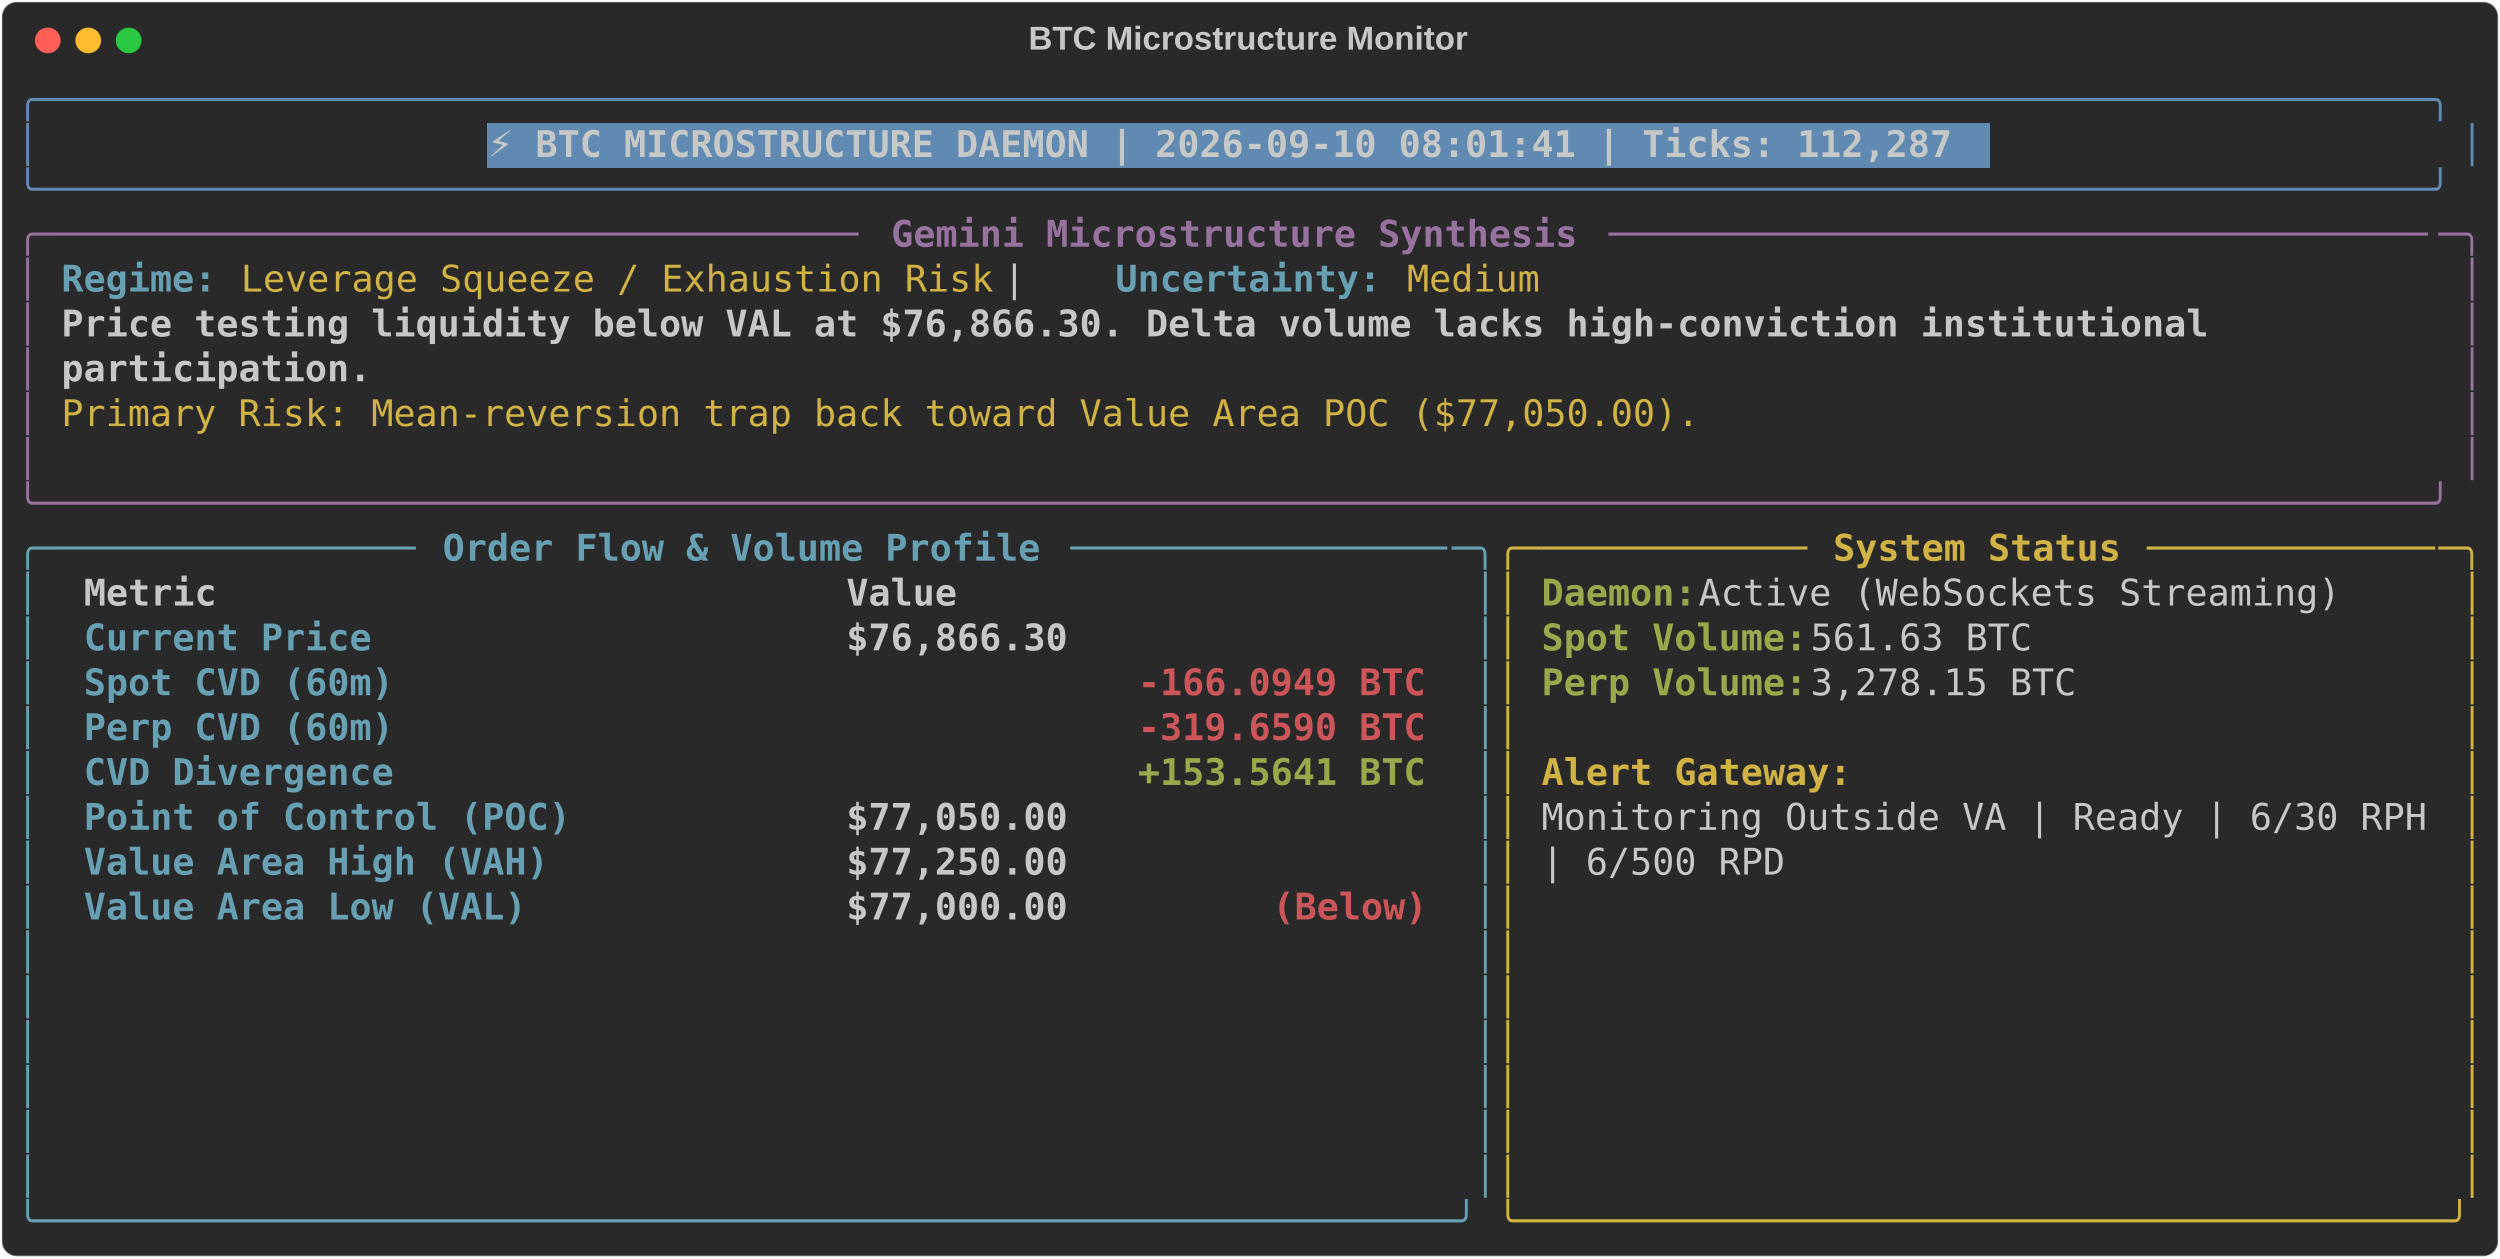
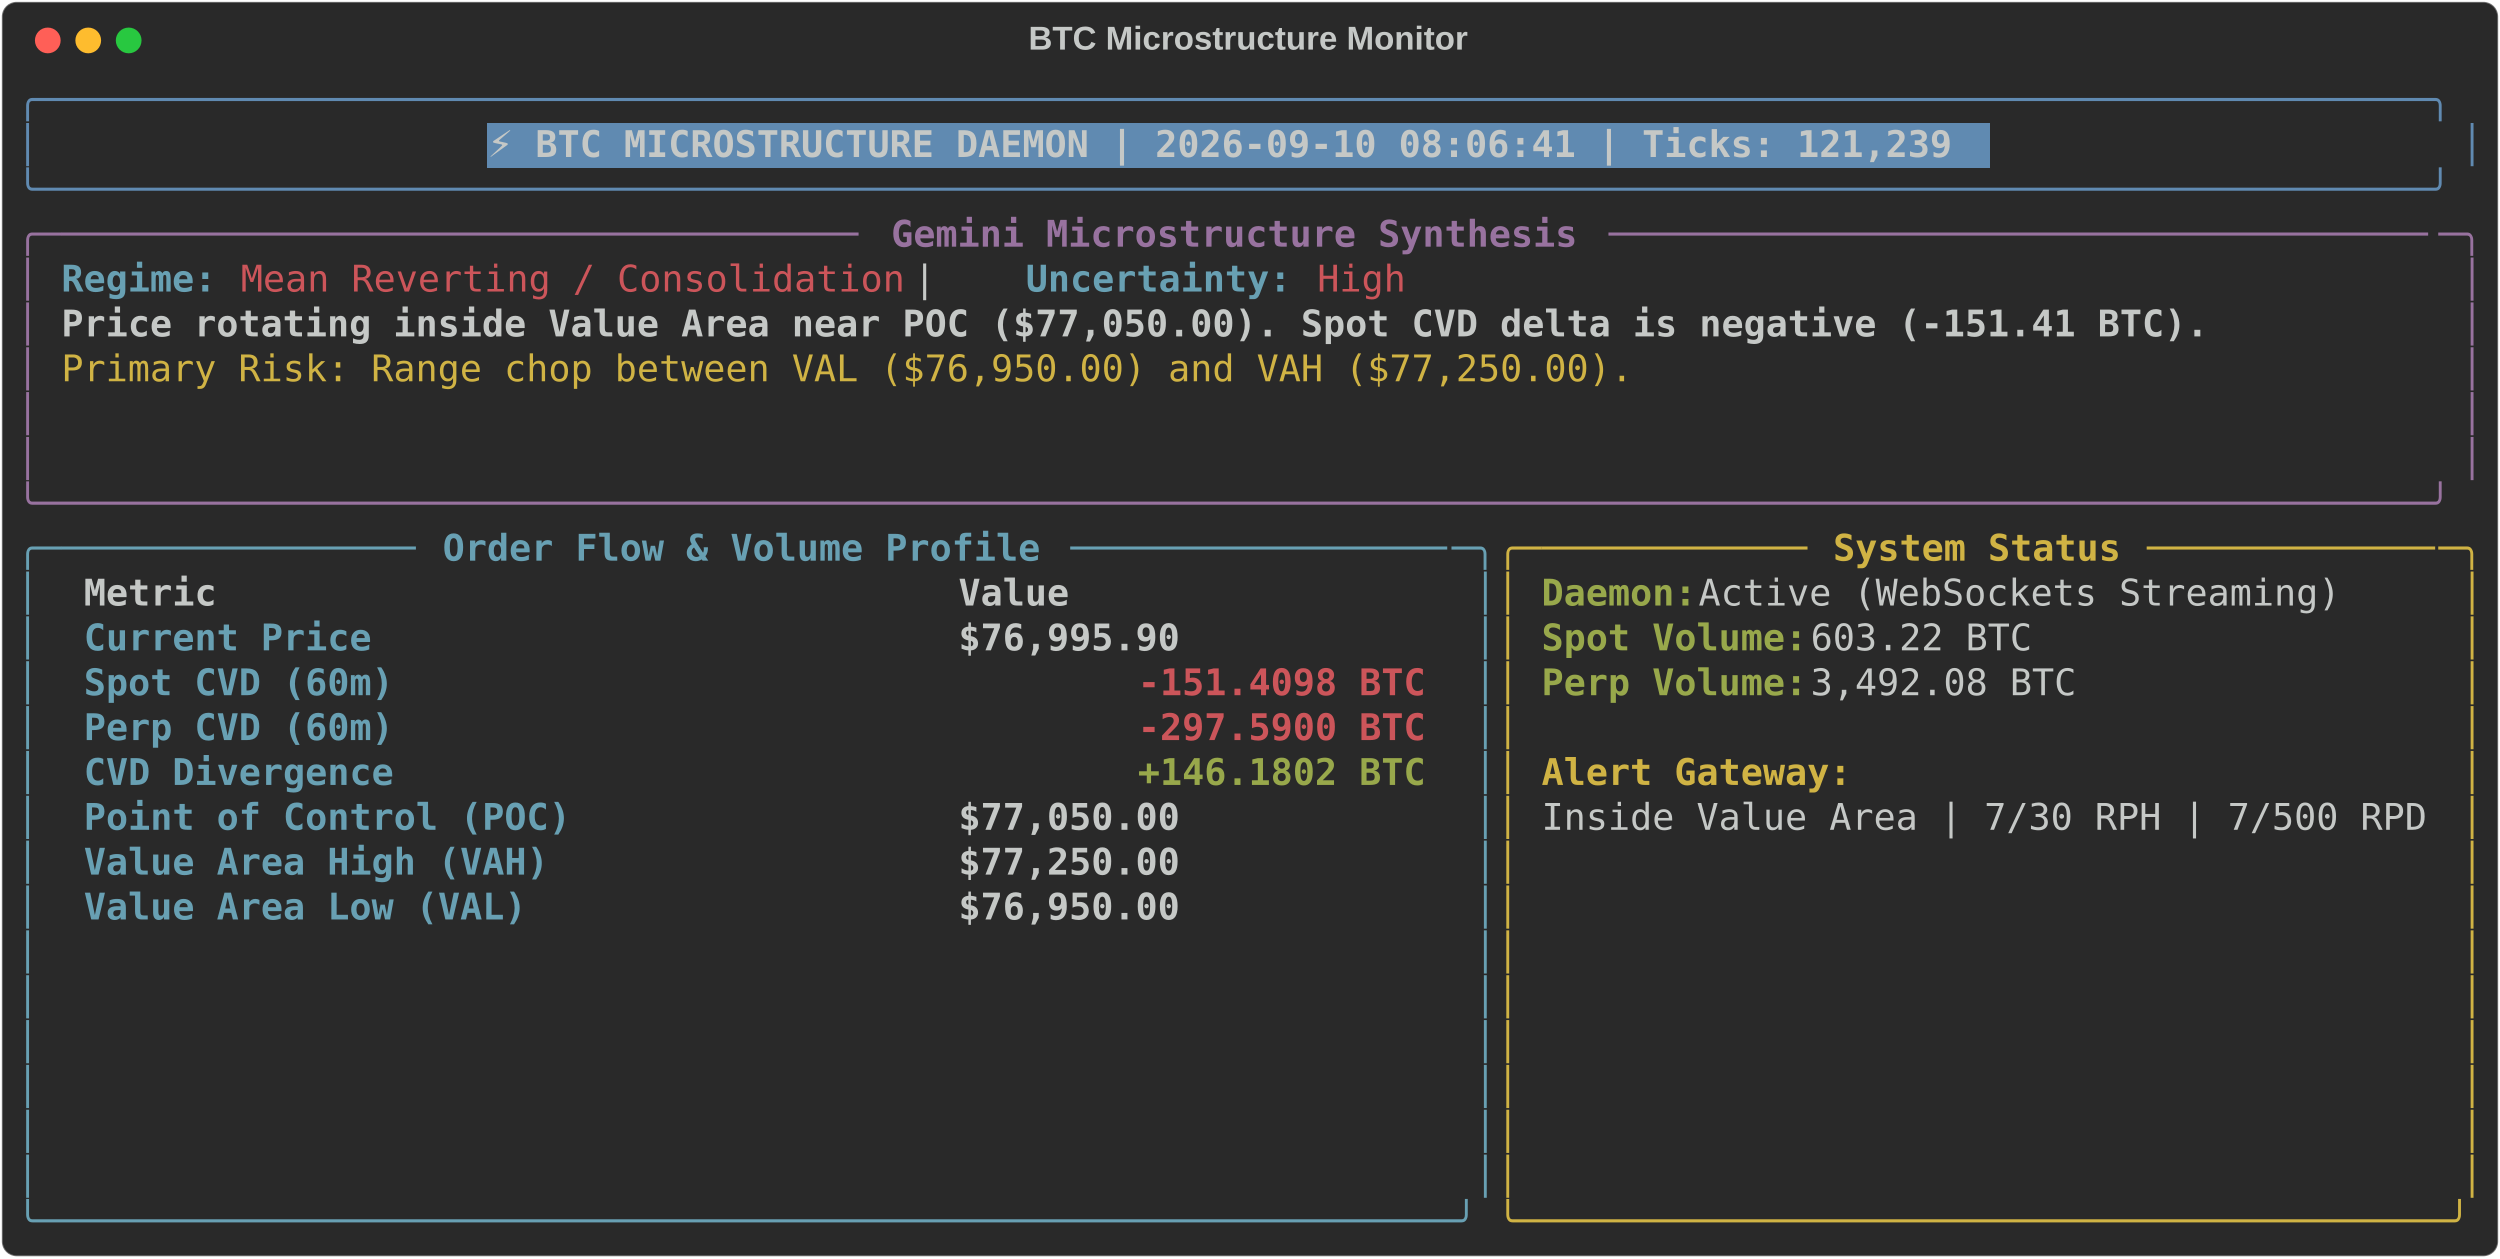
<svg xmlns="http://www.w3.org/2000/svg" class="rich-terminal" viewBox="0 0 1360 684.4">
  <style>

    @font-face {
        font-family: "Fira Code";
        src: local("FiraCode-Regular"),
                url("https://cdnjs.cloudflare.com/ajax/libs/firacode/6.2.0/woff2/FiraCode-Regular.woff2") format("woff2"),
                url("https://cdnjs.cloudflare.com/ajax/libs/firacode/6.2.0/woff/FiraCode-Regular.woff") format("woff");
        font-style: normal;
        font-weight: 400;
    }
    @font-face {
        font-family: "Fira Code";
        src: local("FiraCode-Bold"),
                url("https://cdnjs.cloudflare.com/ajax/libs/firacode/6.2.0/woff2/FiraCode-Bold.woff2") format("woff2"),
                url("https://cdnjs.cloudflare.com/ajax/libs/firacode/6.2.0/woff/FiraCode-Bold.woff") format("woff");
        font-style: bold;
        font-weight: 700;
    }

-     .terminal-271161045-matrix {
+     .terminal-1283868426-matrix {
        font-family: Fira Code, monospace;
        font-size: 20px;
        line-height: 24.4px;
        font-variant-east-asian: full-width;
    }

-     .terminal-271161045-title {
+     .terminal-1283868426-title {
        font-size: 18px;
        font-weight: bold;
        font-family: arial;
    }

-     .terminal-271161045-r1 { fill: #608ab1 }
- .terminal-271161045-r2 { fill: #c5c8c6 }
- .terminal-271161045-r3 { fill: #c5c8c6;font-weight: bold }
- .terminal-271161045-r4 { fill: #98729f }
- .terminal-271161045-r5 { fill: #98729f;font-weight: bold }
- .terminal-271161045-r6 { fill: #68a0b3;font-weight: bold }
- .terminal-271161045-r7 { fill: #d0b344 }
- .terminal-271161045-r8 { fill: #68a0b3 }
- .terminal-271161045-r9 { fill: #d0b344;font-weight: bold }
- .terminal-271161045-r10 { fill: #98a84b;font-weight: bold }
- .terminal-271161045-r11 { fill: #cc555a;font-weight: bold }
+     .terminal-1283868426-r1 { fill: #608ab1 }
+ .terminal-1283868426-r2 { fill: #c5c8c6 }
+ .terminal-1283868426-r3 { fill: #c5c8c6;font-weight: bold }
+ .terminal-1283868426-r4 { fill: #98729f }
+ .terminal-1283868426-r5 { fill: #98729f;font-weight: bold }
+ .terminal-1283868426-r6 { fill: #68a0b3;font-weight: bold }
+ .terminal-1283868426-r7 { fill: #cc555a }
+ .terminal-1283868426-r8 { fill: #d0b344 }
+ .terminal-1283868426-r9 { fill: #68a0b3 }
+ .terminal-1283868426-r10 { fill: #d0b344;font-weight: bold }
+ .terminal-1283868426-r11 { fill: #98a84b;font-weight: bold }
+ .terminal-1283868426-r12 { fill: #cc555a;font-weight: bold }
    </style>
  <defs>
-     <clipPath id="terminal-271161045-clip-terminal">
+     <clipPath id="terminal-1283868426-clip-terminal">
      <rect x="0" y="0" width="1341.0" height="633.4" />
    </clipPath>
-     <clipPath id="terminal-271161045-line-0">
+     <clipPath id="terminal-1283868426-line-0">
      <rect x="0" y="1.5" width="1342" height="24.65" />
    </clipPath>
-     <clipPath id="terminal-271161045-line-1">
+     <clipPath id="terminal-1283868426-line-1">
      <rect x="0" y="25.9" width="1342" height="24.65" />
    </clipPath>
-     <clipPath id="terminal-271161045-line-2">
+     <clipPath id="terminal-1283868426-line-2">
      <rect x="0" y="50.3" width="1342" height="24.65" />
    </clipPath>
-     <clipPath id="terminal-271161045-line-3">
+     <clipPath id="terminal-1283868426-line-3">
      <rect x="0" y="74.7" width="1342" height="24.65" />
    </clipPath>
-     <clipPath id="terminal-271161045-line-4">
+     <clipPath id="terminal-1283868426-line-4">
      <rect x="0" y="99.1" width="1342" height="24.65" />
    </clipPath>
-     <clipPath id="terminal-271161045-line-5">
+     <clipPath id="terminal-1283868426-line-5">
      <rect x="0" y="123.5" width="1342" height="24.65" />
    </clipPath>
-     <clipPath id="terminal-271161045-line-6">
+     <clipPath id="terminal-1283868426-line-6">
      <rect x="0" y="147.9" width="1342" height="24.65" />
    </clipPath>
-     <clipPath id="terminal-271161045-line-7">
+     <clipPath id="terminal-1283868426-line-7">
      <rect x="0" y="172.3" width="1342" height="24.65" />
    </clipPath>
-     <clipPath id="terminal-271161045-line-8">
+     <clipPath id="terminal-1283868426-line-8">
      <rect x="0" y="196.7" width="1342" height="24.65" />
    </clipPath>
-     <clipPath id="terminal-271161045-line-9">
+     <clipPath id="terminal-1283868426-line-9">
      <rect x="0" y="221.1" width="1342" height="24.65" />
    </clipPath>
-     <clipPath id="terminal-271161045-line-10">
+     <clipPath id="terminal-1283868426-line-10">
      <rect x="0" y="245.5" width="1342" height="24.65" />
    </clipPath>
-     <clipPath id="terminal-271161045-line-11">
+     <clipPath id="terminal-1283868426-line-11">
      <rect x="0" y="269.9" width="1342" height="24.65" />
    </clipPath>
-     <clipPath id="terminal-271161045-line-12">
+     <clipPath id="terminal-1283868426-line-12">
      <rect x="0" y="294.3" width="1342" height="24.65" />
    </clipPath>
-     <clipPath id="terminal-271161045-line-13">
+     <clipPath id="terminal-1283868426-line-13">
      <rect x="0" y="318.7" width="1342" height="24.65" />
    </clipPath>
-     <clipPath id="terminal-271161045-line-14">
+     <clipPath id="terminal-1283868426-line-14">
      <rect x="0" y="343.1" width="1342" height="24.65" />
    </clipPath>
-     <clipPath id="terminal-271161045-line-15">
+     <clipPath id="terminal-1283868426-line-15">
      <rect x="0" y="367.5" width="1342" height="24.65" />
    </clipPath>
-     <clipPath id="terminal-271161045-line-16">
+     <clipPath id="terminal-1283868426-line-16">
      <rect x="0" y="391.9" width="1342" height="24.65" />
    </clipPath>
-     <clipPath id="terminal-271161045-line-17">
+     <clipPath id="terminal-1283868426-line-17">
      <rect x="0" y="416.3" width="1342" height="24.65" />
    </clipPath>
-     <clipPath id="terminal-271161045-line-18">
+     <clipPath id="terminal-1283868426-line-18">
      <rect x="0" y="440.7" width="1342" height="24.65" />
    </clipPath>
-     <clipPath id="terminal-271161045-line-19">
+     <clipPath id="terminal-1283868426-line-19">
      <rect x="0" y="465.1" width="1342" height="24.65" />
    </clipPath>
-     <clipPath id="terminal-271161045-line-20">
+     <clipPath id="terminal-1283868426-line-20">
      <rect x="0" y="489.5" width="1342" height="24.65" />
    </clipPath>
-     <clipPath id="terminal-271161045-line-21">
+     <clipPath id="terminal-1283868426-line-21">
      <rect x="0" y="513.9" width="1342" height="24.65" />
    </clipPath>
-     <clipPath id="terminal-271161045-line-22">
+     <clipPath id="terminal-1283868426-line-22">
      <rect x="0" y="538.3" width="1342" height="24.65" />
    </clipPath>
-     <clipPath id="terminal-271161045-line-23">
+     <clipPath id="terminal-1283868426-line-23">
      <rect x="0" y="562.7" width="1342" height="24.65" />
    </clipPath>
-     <clipPath id="terminal-271161045-line-24">
+     <clipPath id="terminal-1283868426-line-24">
      <rect x="0" y="587.1" width="1342" height="24.65" />
    </clipPath>
  </defs>
  <rect fill="#292929" stroke="rgba(255,255,255,0.35)" stroke-width="1" x="1" y="1" width="1358" height="682.4" rx="8" />
-   <text class="terminal-271161045-title" fill="#c5c8c6" text-anchor="middle" x="679" y="27">BTC Microstructure Monitor</text>
+   <text class="terminal-1283868426-title" fill="#c5c8c6" text-anchor="middle" x="679" y="27">BTC Microstructure Monitor</text>
  <g transform="translate(26,22)">
    <circle cx="0" cy="0" r="7" fill="#ff5f57" />
    <circle cx="22" cy="0" r="7" fill="#febc2e" />
    <circle cx="44" cy="0" r="7" fill="#28c840" />
  </g>
-   <g transform="translate(9, 41)" clip-path="url(#terminal-271161045-clip-terminal)">
+   <g transform="translate(9, 41)" clip-path="url(#terminal-1283868426-clip-terminal)">
    <rect fill="#608ab1" x="256.2" y="25.9" width="817.4" height="24.65" shape-rendering="crispEdges" />
-     <g class="terminal-271161045-matrix">
-       <text class="terminal-271161045-r1" x="0" y="20" textLength="1342" clip-path="url(#terminal-271161045-line-0)">╭────────────────────────────────────────────────────────────────────────────────────────────────────────────╮</text>
-       <text class="terminal-271161045-r2" x="1342" y="20" textLength="12.2" clip-path="url(#terminal-271161045-line-0)">
- </text>
-       <text class="terminal-271161045-r1" x="0" y="44.4" textLength="12.2" clip-path="url(#terminal-271161045-line-1)">│</text>
-       <text class="terminal-271161045-r3" x="256.2" y="44.4" textLength="805.2" clip-path="url(#terminal-271161045-line-1)">⚡ BTC MICROSTRUCTURE DAEMON | 2026-09-10 08:01:41 | Ticks: 112,287</text>
-       <text class="terminal-271161045-r1" x="1329.8" y="44.4" textLength="12.2" clip-path="url(#terminal-271161045-line-1)">│</text>
-       <text class="terminal-271161045-r2" x="1342" y="44.4" textLength="12.2" clip-path="url(#terminal-271161045-line-1)">
- </text>
-       <text class="terminal-271161045-r1" x="0" y="68.8" textLength="1342" clip-path="url(#terminal-271161045-line-2)">╰────────────────────────────────────────────────────────────────────────────────────────────────────────────╯</text>
-       <text class="terminal-271161045-r2" x="1342" y="68.8" textLength="12.2" clip-path="url(#terminal-271161045-line-2)">
- </text>
-       <text class="terminal-271161045-r4" x="0" y="93.2" textLength="24.4" clip-path="url(#terminal-271161045-line-3)">╭─</text>
-       <text class="terminal-271161045-r4" x="24.4" y="93.2" textLength="439.2" clip-path="url(#terminal-271161045-line-3)">────────────────────────────────────</text>
-       <text class="terminal-271161045-r5" x="475.8" y="93.2" textLength="378.2" clip-path="url(#terminal-271161045-line-3)">Gemini Microstructure Synthesis</text>
-       <text class="terminal-271161045-r4" x="866.2" y="93.2" textLength="451.4" clip-path="url(#terminal-271161045-line-3)">─────────────────────────────────────</text>
-       <text class="terminal-271161045-r4" x="1317.6" y="93.2" textLength="24.4" clip-path="url(#terminal-271161045-line-3)">─╮</text>
-       <text class="terminal-271161045-r2" x="1342" y="93.2" textLength="12.2" clip-path="url(#terminal-271161045-line-3)">
- </text>
-       <text class="terminal-271161045-r4" x="0" y="117.6" textLength="12.2" clip-path="url(#terminal-271161045-line-4)">│</text>
-       <text class="terminal-271161045-r6" x="24.4" y="117.6" textLength="85.4" clip-path="url(#terminal-271161045-line-4)">Regime:</text>
-       <text class="terminal-271161045-r7" x="122" y="117.6" textLength="414.8" clip-path="url(#terminal-271161045-line-4)">Leverage Squeeze / Exhaustion Risk</text>
-       <text class="terminal-271161045-r2" x="536.8" y="117.6" textLength="61" clip-path="url(#terminal-271161045-line-4)">  |  </text>
-       <text class="terminal-271161045-r6" x="597.8" y="117.6" textLength="146.4" clip-path="url(#terminal-271161045-line-4)">Uncertainty:</text>
-       <text class="terminal-271161045-r7" x="756.4" y="117.6" textLength="73.2" clip-path="url(#terminal-271161045-line-4)">Medium</text>
-       <text class="terminal-271161045-r4" x="1329.8" y="117.6" textLength="12.2" clip-path="url(#terminal-271161045-line-4)">│</text>
-       <text class="terminal-271161045-r2" x="1342" y="117.6" textLength="12.2" clip-path="url(#terminal-271161045-line-4)">
- </text>
-       <text class="terminal-271161045-r4" x="0" y="142" textLength="12.2" clip-path="url(#terminal-271161045-line-5)">│</text>
-       <text class="terminal-271161045-r3" x="24.4" y="142" textLength="1195.6" clip-path="url(#terminal-271161045-line-5)">Price testing liquidity below VAL at $76,866.30. Delta volume lacks high-conviction institutional </text>
-       <text class="terminal-271161045-r4" x="1329.8" y="142" textLength="12.2" clip-path="url(#terminal-271161045-line-5)">│</text>
-       <text class="terminal-271161045-r2" x="1342" y="142" textLength="12.2" clip-path="url(#terminal-271161045-line-5)">
- </text>
-       <text class="terminal-271161045-r4" x="0" y="166.4" textLength="12.2" clip-path="url(#terminal-271161045-line-6)">│</text>
-       <text class="terminal-271161045-r3" x="24.4" y="166.4" textLength="170.8" clip-path="url(#terminal-271161045-line-6)">participation.</text>
-       <text class="terminal-271161045-r4" x="1329.8" y="166.4" textLength="12.2" clip-path="url(#terminal-271161045-line-6)">│</text>
-       <text class="terminal-271161045-r2" x="1342" y="166.4" textLength="12.2" clip-path="url(#terminal-271161045-line-6)">
- </text>
-       <text class="terminal-271161045-r4" x="0" y="190.8" textLength="12.2" clip-path="url(#terminal-271161045-line-7)">│</text>
-       <text class="terminal-271161045-r7" x="24.4" y="190.8" textLength="902.8" clip-path="url(#terminal-271161045-line-7)">Primary Risk: Mean-reversion trap back toward Value Area POC ($77,050.00).</text>
-       <text class="terminal-271161045-r4" x="1329.8" y="190.8" textLength="12.2" clip-path="url(#terminal-271161045-line-7)">│</text>
-       <text class="terminal-271161045-r2" x="1342" y="190.8" textLength="12.2" clip-path="url(#terminal-271161045-line-7)">
- </text>
-       <text class="terminal-271161045-r4" x="0" y="215.2" textLength="12.2" clip-path="url(#terminal-271161045-line-8)">│</text>
-       <text class="terminal-271161045-r4" x="1329.8" y="215.2" textLength="12.2" clip-path="url(#terminal-271161045-line-8)">│</text>
-       <text class="terminal-271161045-r2" x="1342" y="215.2" textLength="12.2" clip-path="url(#terminal-271161045-line-8)">
- </text>
-       <text class="terminal-271161045-r4" x="0" y="239.6" textLength="1342" clip-path="url(#terminal-271161045-line-9)">╰────────────────────────────────────────────────────────────────────────────────────────────────────────────╯</text>
-       <text class="terminal-271161045-r2" x="1342" y="239.6" textLength="12.2" clip-path="url(#terminal-271161045-line-9)">
- </text>
-       <text class="terminal-271161045-r8" x="0" y="264" textLength="24.4" clip-path="url(#terminal-271161045-line-10)">╭─</text>
-       <text class="terminal-271161045-r8" x="24.4" y="264" textLength="195.2" clip-path="url(#terminal-271161045-line-10)">────────────────</text>
-       <text class="terminal-271161045-r6" x="231.8" y="264" textLength="329.4" clip-path="url(#terminal-271161045-line-10)">Order Flow &amp; Volume Profile</text>
-       <text class="terminal-271161045-r8" x="573.4" y="264" textLength="207.4" clip-path="url(#terminal-271161045-line-10)">─────────────────</text>
-       <text class="terminal-271161045-r8" x="780.8" y="264" textLength="24.4" clip-path="url(#terminal-271161045-line-10)">─╮</text>
-       <text class="terminal-271161045-r7" x="805.2" y="264" textLength="24.4" clip-path="url(#terminal-271161045-line-10)">╭─</text>
-       <text class="terminal-271161045-r7" x="829.6" y="264" textLength="146.4" clip-path="url(#terminal-271161045-line-10)">────────────</text>
-       <text class="terminal-271161045-r9" x="988.2" y="264" textLength="158.6" clip-path="url(#terminal-271161045-line-10)">System Status</text>
-       <text class="terminal-271161045-r7" x="1159" y="264" textLength="158.6" clip-path="url(#terminal-271161045-line-10)">─────────────</text>
-       <text class="terminal-271161045-r7" x="1317.6" y="264" textLength="24.4" clip-path="url(#terminal-271161045-line-10)">─╮</text>
-       <text class="terminal-271161045-r2" x="1342" y="264" textLength="12.2" clip-path="url(#terminal-271161045-line-10)">
- </text>
-       <text class="terminal-271161045-r8" x="0" y="288.4" textLength="12.2" clip-path="url(#terminal-271161045-line-11)">│</text>
-       <text class="terminal-271161045-r3" x="36.6" y="288.4" textLength="390.4" clip-path="url(#terminal-271161045-line-11)">Metric                          </text>
-       <text class="terminal-271161045-r3" x="451.4" y="288.4" textLength="317.2" clip-path="url(#terminal-271161045-line-11)">                     Value</text>
-       <text class="terminal-271161045-r8" x="793" y="288.4" textLength="12.2" clip-path="url(#terminal-271161045-line-11)">│</text>
-       <text class="terminal-271161045-r7" x="805.2" y="288.4" textLength="12.2" clip-path="url(#terminal-271161045-line-11)">│</text>
-       <text class="terminal-271161045-r10" x="829.6" y="288.4" textLength="85.4" clip-path="url(#terminal-271161045-line-11)">Daemon:</text>
-       <text class="terminal-271161045-r2" x="915" y="288.4" textLength="366" clip-path="url(#terminal-271161045-line-11)"> Active (WebSockets Streaming)</text>
-       <text class="terminal-271161045-r7" x="1329.8" y="288.4" textLength="12.2" clip-path="url(#terminal-271161045-line-11)">│</text>
-       <text class="terminal-271161045-r2" x="1342" y="288.4" textLength="12.2" clip-path="url(#terminal-271161045-line-11)">
- </text>
-       <text class="terminal-271161045-r8" x="0" y="312.8" textLength="12.2" clip-path="url(#terminal-271161045-line-12)">│</text>
-       <text class="terminal-271161045-r6" x="36.6" y="312.8" textLength="390.4" clip-path="url(#terminal-271161045-line-12)">Current Price                   </text>
-       <text class="terminal-271161045-r3" x="451.4" y="312.8" textLength="317.2" clip-path="url(#terminal-271161045-line-12)">                $76,866.30</text>
-       <text class="terminal-271161045-r8" x="793" y="312.8" textLength="12.2" clip-path="url(#terminal-271161045-line-12)">│</text>
-       <text class="terminal-271161045-r7" x="805.2" y="312.8" textLength="12.2" clip-path="url(#terminal-271161045-line-12)">│</text>
-       <text class="terminal-271161045-r10" x="829.6" y="312.8" textLength="146.4" clip-path="url(#terminal-271161045-line-12)">Spot Volume:</text>
-       <text class="terminal-271161045-r2" x="976" y="312.8" textLength="134.2" clip-path="url(#terminal-271161045-line-12)"> 561.63 BTC</text>
-       <text class="terminal-271161045-r7" x="1329.8" y="312.8" textLength="12.2" clip-path="url(#terminal-271161045-line-12)">│</text>
-       <text class="terminal-271161045-r2" x="1342" y="312.8" textLength="12.2" clip-path="url(#terminal-271161045-line-12)">
- </text>
-       <text class="terminal-271161045-r8" x="0" y="337.2" textLength="12.2" clip-path="url(#terminal-271161045-line-13)">│</text>
-       <text class="terminal-271161045-r6" x="36.6" y="337.2" textLength="390.4" clip-path="url(#terminal-271161045-line-13)">Spot CVD (60m)                  </text>
-       <text class="terminal-271161045-r11" x="610" y="337.2" textLength="158.6" clip-path="url(#terminal-271161045-line-13)">-166.0949 BTC</text>
-       <text class="terminal-271161045-r8" x="793" y="337.2" textLength="12.2" clip-path="url(#terminal-271161045-line-13)">│</text>
-       <text class="terminal-271161045-r7" x="805.2" y="337.2" textLength="12.2" clip-path="url(#terminal-271161045-line-13)">│</text>
-       <text class="terminal-271161045-r10" x="829.6" y="337.2" textLength="146.4" clip-path="url(#terminal-271161045-line-13)">Perp Volume:</text>
-       <text class="terminal-271161045-r2" x="976" y="337.2" textLength="158.6" clip-path="url(#terminal-271161045-line-13)"> 3,278.15 BTC</text>
-       <text class="terminal-271161045-r7" x="1329.8" y="337.2" textLength="12.2" clip-path="url(#terminal-271161045-line-13)">│</text>
-       <text class="terminal-271161045-r2" x="1342" y="337.2" textLength="12.2" clip-path="url(#terminal-271161045-line-13)">
- </text>
-       <text class="terminal-271161045-r8" x="0" y="361.6" textLength="12.2" clip-path="url(#terminal-271161045-line-14)">│</text>
-       <text class="terminal-271161045-r6" x="36.6" y="361.6" textLength="390.4" clip-path="url(#terminal-271161045-line-14)">Perp CVD (60m)                  </text>
-       <text class="terminal-271161045-r11" x="610" y="361.6" textLength="158.6" clip-path="url(#terminal-271161045-line-14)">-319.6590 BTC</text>
-       <text class="terminal-271161045-r8" x="793" y="361.6" textLength="12.2" clip-path="url(#terminal-271161045-line-14)">│</text>
-       <text class="terminal-271161045-r7" x="805.2" y="361.6" textLength="12.2" clip-path="url(#terminal-271161045-line-14)">│</text>
-       <text class="terminal-271161045-r7" x="1329.8" y="361.6" textLength="12.2" clip-path="url(#terminal-271161045-line-14)">│</text>
-       <text class="terminal-271161045-r2" x="1342" y="361.6" textLength="12.2" clip-path="url(#terminal-271161045-line-14)">
- </text>
-       <text class="terminal-271161045-r8" x="0" y="386" textLength="12.2" clip-path="url(#terminal-271161045-line-15)">│</text>
-       <text class="terminal-271161045-r6" x="36.6" y="386" textLength="390.4" clip-path="url(#terminal-271161045-line-15)">CVD Divergence                  </text>
-       <text class="terminal-271161045-r10" x="610" y="386" textLength="158.6" clip-path="url(#terminal-271161045-line-15)">+153.5641 BTC</text>
-       <text class="terminal-271161045-r8" x="793" y="386" textLength="12.2" clip-path="url(#terminal-271161045-line-15)">│</text>
-       <text class="terminal-271161045-r7" x="805.2" y="386" textLength="12.2" clip-path="url(#terminal-271161045-line-15)">│</text>
-       <text class="terminal-271161045-r9" x="829.6" y="386" textLength="170.8" clip-path="url(#terminal-271161045-line-15)">Alert Gateway:</text>
-       <text class="terminal-271161045-r7" x="1329.8" y="386" textLength="12.2" clip-path="url(#terminal-271161045-line-15)">│</text>
-       <text class="terminal-271161045-r2" x="1342" y="386" textLength="12.2" clip-path="url(#terminal-271161045-line-15)">
- </text>
-       <text class="terminal-271161045-r8" x="0" y="410.4" textLength="12.2" clip-path="url(#terminal-271161045-line-16)">│</text>
-       <text class="terminal-271161045-r6" x="36.6" y="410.4" textLength="390.4" clip-path="url(#terminal-271161045-line-16)">Point of Control (POC)          </text>
-       <text class="terminal-271161045-r3" x="451.4" y="410.4" textLength="317.2" clip-path="url(#terminal-271161045-line-16)">                $77,050.00</text>
-       <text class="terminal-271161045-r8" x="793" y="410.4" textLength="12.2" clip-path="url(#terminal-271161045-line-16)">│</text>
-       <text class="terminal-271161045-r7" x="805.2" y="410.4" textLength="12.2" clip-path="url(#terminal-271161045-line-16)">│</text>
-       <text class="terminal-271161045-r2" x="829.6" y="410.4" textLength="488" clip-path="url(#terminal-271161045-line-16)">Monitoring Outside VA | Ready | 6/30 RPH</text>
-       <text class="terminal-271161045-r7" x="1329.8" y="410.4" textLength="12.2" clip-path="url(#terminal-271161045-line-16)">│</text>
-       <text class="terminal-271161045-r2" x="1342" y="410.4" textLength="12.2" clip-path="url(#terminal-271161045-line-16)">
- </text>
-       <text class="terminal-271161045-r8" x="0" y="434.8" textLength="12.2" clip-path="url(#terminal-271161045-line-17)">│</text>
-       <text class="terminal-271161045-r6" x="36.6" y="434.8" textLength="390.4" clip-path="url(#terminal-271161045-line-17)">Value Area High (VAH)           </text>
-       <text class="terminal-271161045-r3" x="451.4" y="434.8" textLength="317.2" clip-path="url(#terminal-271161045-line-17)">                $77,250.00</text>
-       <text class="terminal-271161045-r8" x="793" y="434.8" textLength="12.2" clip-path="url(#terminal-271161045-line-17)">│</text>
-       <text class="terminal-271161045-r7" x="805.2" y="434.8" textLength="12.2" clip-path="url(#terminal-271161045-line-17)">│</text>
-       <text class="terminal-271161045-r2" x="829.6" y="434.8" textLength="134.2" clip-path="url(#terminal-271161045-line-17)">| 6/500 RPD</text>
-       <text class="terminal-271161045-r7" x="1329.8" y="434.8" textLength="12.2" clip-path="url(#terminal-271161045-line-17)">│</text>
-       <text class="terminal-271161045-r2" x="1342" y="434.8" textLength="12.2" clip-path="url(#terminal-271161045-line-17)">
- </text>
-       <text class="terminal-271161045-r8" x="0" y="459.2" textLength="12.2" clip-path="url(#terminal-271161045-line-18)">│</text>
-       <text class="terminal-271161045-r6" x="36.6" y="459.2" textLength="390.4" clip-path="url(#terminal-271161045-line-18)">Value Area Low (VAL)            </text>
-       <text class="terminal-271161045-r3" x="451.4" y="459.2" textLength="231.8" clip-path="url(#terminal-271161045-line-18)">        $77,000.00 </text>
-       <text class="terminal-271161045-r11" x="683.2" y="459.2" textLength="85.4" clip-path="url(#terminal-271161045-line-18)">(Below)</text>
-       <text class="terminal-271161045-r8" x="793" y="459.2" textLength="12.2" clip-path="url(#terminal-271161045-line-18)">│</text>
-       <text class="terminal-271161045-r7" x="805.2" y="459.2" textLength="12.2" clip-path="url(#terminal-271161045-line-18)">│</text>
-       <text class="terminal-271161045-r7" x="1329.8" y="459.2" textLength="12.2" clip-path="url(#terminal-271161045-line-18)">│</text>
-       <text class="terminal-271161045-r2" x="1342" y="459.2" textLength="12.2" clip-path="url(#terminal-271161045-line-18)">
- </text>
-       <text class="terminal-271161045-r8" x="0" y="483.6" textLength="12.2" clip-path="url(#terminal-271161045-line-19)">│</text>
-       <text class="terminal-271161045-r8" x="793" y="483.6" textLength="12.2" clip-path="url(#terminal-271161045-line-19)">│</text>
-       <text class="terminal-271161045-r7" x="805.2" y="483.6" textLength="12.2" clip-path="url(#terminal-271161045-line-19)">│</text>
-       <text class="terminal-271161045-r7" x="1329.8" y="483.6" textLength="12.2" clip-path="url(#terminal-271161045-line-19)">│</text>
-       <text class="terminal-271161045-r2" x="1342" y="483.6" textLength="12.2" clip-path="url(#terminal-271161045-line-19)">
- </text>
-       <text class="terminal-271161045-r8" x="0" y="508" textLength="12.2" clip-path="url(#terminal-271161045-line-20)">│</text>
-       <text class="terminal-271161045-r8" x="793" y="508" textLength="12.2" clip-path="url(#terminal-271161045-line-20)">│</text>
-       <text class="terminal-271161045-r7" x="805.2" y="508" textLength="12.2" clip-path="url(#terminal-271161045-line-20)">│</text>
-       <text class="terminal-271161045-r7" x="1329.8" y="508" textLength="12.2" clip-path="url(#terminal-271161045-line-20)">│</text>
-       <text class="terminal-271161045-r2" x="1342" y="508" textLength="12.2" clip-path="url(#terminal-271161045-line-20)">
- </text>
-       <text class="terminal-271161045-r8" x="0" y="532.4" textLength="12.2" clip-path="url(#terminal-271161045-line-21)">│</text>
-       <text class="terminal-271161045-r8" x="793" y="532.4" textLength="12.2" clip-path="url(#terminal-271161045-line-21)">│</text>
-       <text class="terminal-271161045-r7" x="805.2" y="532.4" textLength="12.2" clip-path="url(#terminal-271161045-line-21)">│</text>
-       <text class="terminal-271161045-r7" x="1329.8" y="532.4" textLength="12.2" clip-path="url(#terminal-271161045-line-21)">│</text>
-       <text class="terminal-271161045-r2" x="1342" y="532.4" textLength="12.2" clip-path="url(#terminal-271161045-line-21)">
- </text>
-       <text class="terminal-271161045-r8" x="0" y="556.8" textLength="12.2" clip-path="url(#terminal-271161045-line-22)">│</text>
-       <text class="terminal-271161045-r8" x="793" y="556.8" textLength="12.2" clip-path="url(#terminal-271161045-line-22)">│</text>
-       <text class="terminal-271161045-r7" x="805.2" y="556.8" textLength="12.2" clip-path="url(#terminal-271161045-line-22)">│</text>
-       <text class="terminal-271161045-r7" x="1329.8" y="556.8" textLength="12.2" clip-path="url(#terminal-271161045-line-22)">│</text>
-       <text class="terminal-271161045-r2" x="1342" y="556.8" textLength="12.2" clip-path="url(#terminal-271161045-line-22)">
- </text>
-       <text class="terminal-271161045-r8" x="0" y="581.2" textLength="12.2" clip-path="url(#terminal-271161045-line-23)">│</text>
-       <text class="terminal-271161045-r8" x="793" y="581.2" textLength="12.2" clip-path="url(#terminal-271161045-line-23)">│</text>
-       <text class="terminal-271161045-r7" x="805.2" y="581.2" textLength="12.2" clip-path="url(#terminal-271161045-line-23)">│</text>
-       <text class="terminal-271161045-r7" x="1329.8" y="581.2" textLength="12.2" clip-path="url(#terminal-271161045-line-23)">│</text>
-       <text class="terminal-271161045-r2" x="1342" y="581.2" textLength="12.2" clip-path="url(#terminal-271161045-line-23)">
- </text>
-       <text class="terminal-271161045-r8" x="0" y="605.6" textLength="12.2" clip-path="url(#terminal-271161045-line-24)">│</text>
-       <text class="terminal-271161045-r8" x="793" y="605.6" textLength="12.2" clip-path="url(#terminal-271161045-line-24)">│</text>
-       <text class="terminal-271161045-r7" x="805.2" y="605.6" textLength="12.2" clip-path="url(#terminal-271161045-line-24)">│</text>
-       <text class="terminal-271161045-r7" x="1329.8" y="605.6" textLength="12.2" clip-path="url(#terminal-271161045-line-24)">│</text>
-       <text class="terminal-271161045-r2" x="1342" y="605.6" textLength="12.2" clip-path="url(#terminal-271161045-line-24)">
- </text>
-       <text class="terminal-271161045-r8" x="0" y="630" textLength="805.2" clip-path="url(#terminal-271161045-line-25)">╰────────────────────────────────────────────────────────────────╯</text>
-       <text class="terminal-271161045-r7" x="805.2" y="630" textLength="536.8" clip-path="url(#terminal-271161045-line-25)">╰──────────────────────────────────────────╯</text>
-       <text class="terminal-271161045-r2" x="1342" y="630" textLength="12.2" clip-path="url(#terminal-271161045-line-25)">
+     <g class="terminal-1283868426-matrix">
+       <text class="terminal-1283868426-r1" x="0" y="20" textLength="1342" clip-path="url(#terminal-1283868426-line-0)">╭────────────────────────────────────────────────────────────────────────────────────────────────────────────╮</text>
+       <text class="terminal-1283868426-r2" x="1342" y="20" textLength="12.2" clip-path="url(#terminal-1283868426-line-0)">
+ </text>
+       <text class="terminal-1283868426-r1" x="0" y="44.4" textLength="12.2" clip-path="url(#terminal-1283868426-line-1)">│</text>
+       <text class="terminal-1283868426-r3" x="256.2" y="44.4" textLength="805.2" clip-path="url(#terminal-1283868426-line-1)">⚡ BTC MICROSTRUCTURE DAEMON | 2026-09-10 08:06:41 | Ticks: 121,239</text>
+       <text class="terminal-1283868426-r1" x="1329.8" y="44.4" textLength="12.2" clip-path="url(#terminal-1283868426-line-1)">│</text>
+       <text class="terminal-1283868426-r2" x="1342" y="44.4" textLength="12.2" clip-path="url(#terminal-1283868426-line-1)">
+ </text>
+       <text class="terminal-1283868426-r1" x="0" y="68.8" textLength="1342" clip-path="url(#terminal-1283868426-line-2)">╰────────────────────────────────────────────────────────────────────────────────────────────────────────────╯</text>
+       <text class="terminal-1283868426-r2" x="1342" y="68.8" textLength="12.2" clip-path="url(#terminal-1283868426-line-2)">
+ </text>
+       <text class="terminal-1283868426-r4" x="0" y="93.2" textLength="24.4" clip-path="url(#terminal-1283868426-line-3)">╭─</text>
+       <text class="terminal-1283868426-r4" x="24.4" y="93.2" textLength="439.2" clip-path="url(#terminal-1283868426-line-3)">────────────────────────────────────</text>
+       <text class="terminal-1283868426-r5" x="475.8" y="93.2" textLength="378.2" clip-path="url(#terminal-1283868426-line-3)">Gemini Microstructure Synthesis</text>
+       <text class="terminal-1283868426-r4" x="866.2" y="93.2" textLength="451.4" clip-path="url(#terminal-1283868426-line-3)">─────────────────────────────────────</text>
+       <text class="terminal-1283868426-r4" x="1317.6" y="93.2" textLength="24.4" clip-path="url(#terminal-1283868426-line-3)">─╮</text>
+       <text class="terminal-1283868426-r2" x="1342" y="93.2" textLength="12.2" clip-path="url(#terminal-1283868426-line-3)">
+ </text>
+       <text class="terminal-1283868426-r4" x="0" y="117.6" textLength="12.2" clip-path="url(#terminal-1283868426-line-4)">│</text>
+       <text class="terminal-1283868426-r6" x="24.4" y="117.6" textLength="85.4" clip-path="url(#terminal-1283868426-line-4)">Regime:</text>
+       <text class="terminal-1283868426-r7" x="122" y="117.6" textLength="366" clip-path="url(#terminal-1283868426-line-4)">Mean Reverting / Consolidation</text>
+       <text class="terminal-1283868426-r2" x="488" y="117.6" textLength="61" clip-path="url(#terminal-1283868426-line-4)">  |  </text>
+       <text class="terminal-1283868426-r6" x="549" y="117.6" textLength="146.4" clip-path="url(#terminal-1283868426-line-4)">Uncertainty:</text>
+       <text class="terminal-1283868426-r7" x="707.6" y="117.6" textLength="48.8" clip-path="url(#terminal-1283868426-line-4)">High</text>
+       <text class="terminal-1283868426-r4" x="1329.8" y="117.6" textLength="12.2" clip-path="url(#terminal-1283868426-line-4)">│</text>
+       <text class="terminal-1283868426-r2" x="1342" y="117.6" textLength="12.2" clip-path="url(#terminal-1283868426-line-4)">
+ </text>
+       <text class="terminal-1283868426-r4" x="0" y="142" textLength="12.2" clip-path="url(#terminal-1283868426-line-5)">│</text>
+       <text class="terminal-1283868426-r3" x="24.4" y="142" textLength="1183.4" clip-path="url(#terminal-1283868426-line-5)">Price rotating inside Value Area near POC ($77,050.00). Spot CVD delta is negative (-151.41 BTC).</text>
+       <text class="terminal-1283868426-r4" x="1329.8" y="142" textLength="12.2" clip-path="url(#terminal-1283868426-line-5)">│</text>
+       <text class="terminal-1283868426-r2" x="1342" y="142" textLength="12.2" clip-path="url(#terminal-1283868426-line-5)">
+ </text>
+       <text class="terminal-1283868426-r4" x="0" y="166.4" textLength="12.2" clip-path="url(#terminal-1283868426-line-6)">│</text>
+       <text class="terminal-1283868426-r8" x="24.4" y="166.4" textLength="866.2" clip-path="url(#terminal-1283868426-line-6)">Primary Risk: Range chop between VAL ($76,950.00) and VAH ($77,250.00).</text>
+       <text class="terminal-1283868426-r4" x="1329.8" y="166.4" textLength="12.2" clip-path="url(#terminal-1283868426-line-6)">│</text>
+       <text class="terminal-1283868426-r2" x="1342" y="166.4" textLength="12.2" clip-path="url(#terminal-1283868426-line-6)">
+ </text>
+       <text class="terminal-1283868426-r4" x="0" y="190.8" textLength="12.2" clip-path="url(#terminal-1283868426-line-7)">│</text>
+       <text class="terminal-1283868426-r4" x="1329.8" y="190.8" textLength="12.2" clip-path="url(#terminal-1283868426-line-7)">│</text>
+       <text class="terminal-1283868426-r2" x="1342" y="190.8" textLength="12.2" clip-path="url(#terminal-1283868426-line-7)">
+ </text>
+       <text class="terminal-1283868426-r4" x="0" y="215.2" textLength="12.2" clip-path="url(#terminal-1283868426-line-8)">│</text>
+       <text class="terminal-1283868426-r4" x="1329.8" y="215.2" textLength="12.2" clip-path="url(#terminal-1283868426-line-8)">│</text>
+       <text class="terminal-1283868426-r2" x="1342" y="215.2" textLength="12.2" clip-path="url(#terminal-1283868426-line-8)">
+ </text>
+       <text class="terminal-1283868426-r4" x="0" y="239.6" textLength="1342" clip-path="url(#terminal-1283868426-line-9)">╰────────────────────────────────────────────────────────────────────────────────────────────────────────────╯</text>
+       <text class="terminal-1283868426-r2" x="1342" y="239.6" textLength="12.2" clip-path="url(#terminal-1283868426-line-9)">
+ </text>
+       <text class="terminal-1283868426-r9" x="0" y="264" textLength="24.4" clip-path="url(#terminal-1283868426-line-10)">╭─</text>
+       <text class="terminal-1283868426-r9" x="24.4" y="264" textLength="195.2" clip-path="url(#terminal-1283868426-line-10)">────────────────</text>
+       <text class="terminal-1283868426-r6" x="231.8" y="264" textLength="329.4" clip-path="url(#terminal-1283868426-line-10)">Order Flow &amp; Volume Profile</text>
+       <text class="terminal-1283868426-r9" x="573.4" y="264" textLength="207.4" clip-path="url(#terminal-1283868426-line-10)">─────────────────</text>
+       <text class="terminal-1283868426-r9" x="780.8" y="264" textLength="24.4" clip-path="url(#terminal-1283868426-line-10)">─╮</text>
+       <text class="terminal-1283868426-r8" x="805.2" y="264" textLength="24.4" clip-path="url(#terminal-1283868426-line-10)">╭─</text>
+       <text class="terminal-1283868426-r8" x="829.6" y="264" textLength="146.4" clip-path="url(#terminal-1283868426-line-10)">────────────</text>
+       <text class="terminal-1283868426-r10" x="988.2" y="264" textLength="158.6" clip-path="url(#terminal-1283868426-line-10)">System Status</text>
+       <text class="terminal-1283868426-r8" x="1159" y="264" textLength="158.6" clip-path="url(#terminal-1283868426-line-10)">─────────────</text>
+       <text class="terminal-1283868426-r8" x="1317.6" y="264" textLength="24.4" clip-path="url(#terminal-1283868426-line-10)">─╮</text>
+       <text class="terminal-1283868426-r2" x="1342" y="264" textLength="12.2" clip-path="url(#terminal-1283868426-line-10)">
+ </text>
+       <text class="terminal-1283868426-r9" x="0" y="288.4" textLength="12.2" clip-path="url(#terminal-1283868426-line-11)">│</text>
+       <text class="terminal-1283868426-r3" x="36.6" y="288.4" textLength="451.4" clip-path="url(#terminal-1283868426-line-11)">Metric                               </text>
+       <text class="terminal-1283868426-r3" x="512.4" y="288.4" textLength="256.2" clip-path="url(#terminal-1283868426-line-11)">                Value</text>
+       <text class="terminal-1283868426-r9" x="793" y="288.4" textLength="12.2" clip-path="url(#terminal-1283868426-line-11)">│</text>
+       <text class="terminal-1283868426-r8" x="805.2" y="288.4" textLength="12.2" clip-path="url(#terminal-1283868426-line-11)">│</text>
+       <text class="terminal-1283868426-r11" x="829.6" y="288.4" textLength="85.4" clip-path="url(#terminal-1283868426-line-11)">Daemon:</text>
+       <text class="terminal-1283868426-r2" x="915" y="288.4" textLength="366" clip-path="url(#terminal-1283868426-line-11)"> Active (WebSockets Streaming)</text>
+       <text class="terminal-1283868426-r8" x="1329.8" y="288.4" textLength="12.2" clip-path="url(#terminal-1283868426-line-11)">│</text>
+       <text class="terminal-1283868426-r2" x="1342" y="288.4" textLength="12.2" clip-path="url(#terminal-1283868426-line-11)">
+ </text>
+       <text class="terminal-1283868426-r9" x="0" y="312.8" textLength="12.2" clip-path="url(#terminal-1283868426-line-12)">│</text>
+       <text class="terminal-1283868426-r6" x="36.6" y="312.8" textLength="451.4" clip-path="url(#terminal-1283868426-line-12)">Current Price                        </text>
+       <text class="terminal-1283868426-r3" x="512.4" y="312.8" textLength="256.2" clip-path="url(#terminal-1283868426-line-12)">           $76,995.90</text>
+       <text class="terminal-1283868426-r9" x="793" y="312.8" textLength="12.2" clip-path="url(#terminal-1283868426-line-12)">│</text>
+       <text class="terminal-1283868426-r8" x="805.2" y="312.8" textLength="12.2" clip-path="url(#terminal-1283868426-line-12)">│</text>
+       <text class="terminal-1283868426-r11" x="829.6" y="312.8" textLength="146.4" clip-path="url(#terminal-1283868426-line-12)">Spot Volume:</text>
+       <text class="terminal-1283868426-r2" x="976" y="312.8" textLength="134.2" clip-path="url(#terminal-1283868426-line-12)"> 603.22 BTC</text>
+       <text class="terminal-1283868426-r8" x="1329.8" y="312.8" textLength="12.2" clip-path="url(#terminal-1283868426-line-12)">│</text>
+       <text class="terminal-1283868426-r2" x="1342" y="312.8" textLength="12.2" clip-path="url(#terminal-1283868426-line-12)">
+ </text>
+       <text class="terminal-1283868426-r9" x="0" y="337.2" textLength="12.2" clip-path="url(#terminal-1283868426-line-13)">│</text>
+       <text class="terminal-1283868426-r6" x="36.6" y="337.2" textLength="451.4" clip-path="url(#terminal-1283868426-line-13)">Spot CVD (60m)                       </text>
+       <text class="terminal-1283868426-r12" x="610" y="337.2" textLength="158.6" clip-path="url(#terminal-1283868426-line-13)">-151.4098 BTC</text>
+       <text class="terminal-1283868426-r9" x="793" y="337.2" textLength="12.2" clip-path="url(#terminal-1283868426-line-13)">│</text>
+       <text class="terminal-1283868426-r8" x="805.2" y="337.2" textLength="12.2" clip-path="url(#terminal-1283868426-line-13)">│</text>
+       <text class="terminal-1283868426-r11" x="829.6" y="337.2" textLength="146.4" clip-path="url(#terminal-1283868426-line-13)">Perp Volume:</text>
+       <text class="terminal-1283868426-r2" x="976" y="337.2" textLength="158.6" clip-path="url(#terminal-1283868426-line-13)"> 3,492.08 BTC</text>
+       <text class="terminal-1283868426-r8" x="1329.8" y="337.2" textLength="12.2" clip-path="url(#terminal-1283868426-line-13)">│</text>
+       <text class="terminal-1283868426-r2" x="1342" y="337.2" textLength="12.2" clip-path="url(#terminal-1283868426-line-13)">
+ </text>
+       <text class="terminal-1283868426-r9" x="0" y="361.6" textLength="12.2" clip-path="url(#terminal-1283868426-line-14)">│</text>
+       <text class="terminal-1283868426-r6" x="36.6" y="361.6" textLength="451.4" clip-path="url(#terminal-1283868426-line-14)">Perp CVD (60m)                       </text>
+       <text class="terminal-1283868426-r12" x="610" y="361.6" textLength="158.6" clip-path="url(#terminal-1283868426-line-14)">-297.5900 BTC</text>
+       <text class="terminal-1283868426-r9" x="793" y="361.6" textLength="12.2" clip-path="url(#terminal-1283868426-line-14)">│</text>
+       <text class="terminal-1283868426-r8" x="805.2" y="361.6" textLength="12.2" clip-path="url(#terminal-1283868426-line-14)">│</text>
+       <text class="terminal-1283868426-r8" x="1329.8" y="361.6" textLength="12.2" clip-path="url(#terminal-1283868426-line-14)">│</text>
+       <text class="terminal-1283868426-r2" x="1342" y="361.6" textLength="12.2" clip-path="url(#terminal-1283868426-line-14)">
+ </text>
+       <text class="terminal-1283868426-r9" x="0" y="386" textLength="12.2" clip-path="url(#terminal-1283868426-line-15)">│</text>
+       <text class="terminal-1283868426-r6" x="36.6" y="386" textLength="451.4" clip-path="url(#terminal-1283868426-line-15)">CVD Divergence                       </text>
+       <text class="terminal-1283868426-r11" x="610" y="386" textLength="158.6" clip-path="url(#terminal-1283868426-line-15)">+146.1802 BTC</text>
+       <text class="terminal-1283868426-r9" x="793" y="386" textLength="12.2" clip-path="url(#terminal-1283868426-line-15)">│</text>
+       <text class="terminal-1283868426-r8" x="805.2" y="386" textLength="12.2" clip-path="url(#terminal-1283868426-line-15)">│</text>
+       <text class="terminal-1283868426-r10" x="829.6" y="386" textLength="170.8" clip-path="url(#terminal-1283868426-line-15)">Alert Gateway:</text>
+       <text class="terminal-1283868426-r8" x="1329.8" y="386" textLength="12.2" clip-path="url(#terminal-1283868426-line-15)">│</text>
+       <text class="terminal-1283868426-r2" x="1342" y="386" textLength="12.2" clip-path="url(#terminal-1283868426-line-15)">
+ </text>
+       <text class="terminal-1283868426-r9" x="0" y="410.4" textLength="12.2" clip-path="url(#terminal-1283868426-line-16)">│</text>
+       <text class="terminal-1283868426-r6" x="36.6" y="410.4" textLength="451.4" clip-path="url(#terminal-1283868426-line-16)">Point of Control (POC)               </text>
+       <text class="terminal-1283868426-r3" x="512.4" y="410.4" textLength="256.2" clip-path="url(#terminal-1283868426-line-16)">           $77,050.00</text>
+       <text class="terminal-1283868426-r9" x="793" y="410.4" textLength="12.2" clip-path="url(#terminal-1283868426-line-16)">│</text>
+       <text class="terminal-1283868426-r8" x="805.2" y="410.4" textLength="12.2" clip-path="url(#terminal-1283868426-line-16)">│</text>
+       <text class="terminal-1283868426-r2" x="829.6" y="410.4" textLength="488" clip-path="url(#terminal-1283868426-line-16)">Inside Value Area | 7/30 RPH | 7/500 RPD</text>
+       <text class="terminal-1283868426-r8" x="1329.8" y="410.4" textLength="12.2" clip-path="url(#terminal-1283868426-line-16)">│</text>
+       <text class="terminal-1283868426-r2" x="1342" y="410.4" textLength="12.2" clip-path="url(#terminal-1283868426-line-16)">
+ </text>
+       <text class="terminal-1283868426-r9" x="0" y="434.8" textLength="12.2" clip-path="url(#terminal-1283868426-line-17)">│</text>
+       <text class="terminal-1283868426-r6" x="36.6" y="434.8" textLength="451.4" clip-path="url(#terminal-1283868426-line-17)">Value Area High (VAH)                </text>
+       <text class="terminal-1283868426-r3" x="512.4" y="434.8" textLength="256.2" clip-path="url(#terminal-1283868426-line-17)">           $77,250.00</text>
+       <text class="terminal-1283868426-r9" x="793" y="434.8" textLength="12.2" clip-path="url(#terminal-1283868426-line-17)">│</text>
+       <text class="terminal-1283868426-r8" x="805.2" y="434.8" textLength="12.2" clip-path="url(#terminal-1283868426-line-17)">│</text>
+       <text class="terminal-1283868426-r8" x="1329.8" y="434.8" textLength="12.2" clip-path="url(#terminal-1283868426-line-17)">│</text>
+       <text class="terminal-1283868426-r2" x="1342" y="434.8" textLength="12.2" clip-path="url(#terminal-1283868426-line-17)">
+ </text>
+       <text class="terminal-1283868426-r9" x="0" y="459.2" textLength="12.2" clip-path="url(#terminal-1283868426-line-18)">│</text>
+       <text class="terminal-1283868426-r6" x="36.6" y="459.2" textLength="451.4" clip-path="url(#terminal-1283868426-line-18)">Value Area Low (VAL)                 </text>
+       <text class="terminal-1283868426-r3" x="512.4" y="459.2" textLength="256.2" clip-path="url(#terminal-1283868426-line-18)">           $76,950.00</text>
+       <text class="terminal-1283868426-r9" x="793" y="459.2" textLength="12.2" clip-path="url(#terminal-1283868426-line-18)">│</text>
+       <text class="terminal-1283868426-r8" x="805.2" y="459.2" textLength="12.2" clip-path="url(#terminal-1283868426-line-18)">│</text>
+       <text class="terminal-1283868426-r8" x="1329.8" y="459.2" textLength="12.2" clip-path="url(#terminal-1283868426-line-18)">│</text>
+       <text class="terminal-1283868426-r2" x="1342" y="459.2" textLength="12.2" clip-path="url(#terminal-1283868426-line-18)">
+ </text>
+       <text class="terminal-1283868426-r9" x="0" y="483.6" textLength="12.2" clip-path="url(#terminal-1283868426-line-19)">│</text>
+       <text class="terminal-1283868426-r9" x="793" y="483.6" textLength="12.2" clip-path="url(#terminal-1283868426-line-19)">│</text>
+       <text class="terminal-1283868426-r8" x="805.2" y="483.6" textLength="12.2" clip-path="url(#terminal-1283868426-line-19)">│</text>
+       <text class="terminal-1283868426-r8" x="1329.8" y="483.6" textLength="12.2" clip-path="url(#terminal-1283868426-line-19)">│</text>
+       <text class="terminal-1283868426-r2" x="1342" y="483.6" textLength="12.2" clip-path="url(#terminal-1283868426-line-19)">
+ </text>
+       <text class="terminal-1283868426-r9" x="0" y="508" textLength="12.2" clip-path="url(#terminal-1283868426-line-20)">│</text>
+       <text class="terminal-1283868426-r9" x="793" y="508" textLength="12.2" clip-path="url(#terminal-1283868426-line-20)">│</text>
+       <text class="terminal-1283868426-r8" x="805.2" y="508" textLength="12.2" clip-path="url(#terminal-1283868426-line-20)">│</text>
+       <text class="terminal-1283868426-r8" x="1329.8" y="508" textLength="12.2" clip-path="url(#terminal-1283868426-line-20)">│</text>
+       <text class="terminal-1283868426-r2" x="1342" y="508" textLength="12.2" clip-path="url(#terminal-1283868426-line-20)">
+ </text>
+       <text class="terminal-1283868426-r9" x="0" y="532.4" textLength="12.2" clip-path="url(#terminal-1283868426-line-21)">│</text>
+       <text class="terminal-1283868426-r9" x="793" y="532.4" textLength="12.2" clip-path="url(#terminal-1283868426-line-21)">│</text>
+       <text class="terminal-1283868426-r8" x="805.2" y="532.4" textLength="12.2" clip-path="url(#terminal-1283868426-line-21)">│</text>
+       <text class="terminal-1283868426-r8" x="1329.8" y="532.4" textLength="12.2" clip-path="url(#terminal-1283868426-line-21)">│</text>
+       <text class="terminal-1283868426-r2" x="1342" y="532.4" textLength="12.2" clip-path="url(#terminal-1283868426-line-21)">
+ </text>
+       <text class="terminal-1283868426-r9" x="0" y="556.8" textLength="12.2" clip-path="url(#terminal-1283868426-line-22)">│</text>
+       <text class="terminal-1283868426-r9" x="793" y="556.8" textLength="12.2" clip-path="url(#terminal-1283868426-line-22)">│</text>
+       <text class="terminal-1283868426-r8" x="805.2" y="556.8" textLength="12.2" clip-path="url(#terminal-1283868426-line-22)">│</text>
+       <text class="terminal-1283868426-r8" x="1329.8" y="556.8" textLength="12.2" clip-path="url(#terminal-1283868426-line-22)">│</text>
+       <text class="terminal-1283868426-r2" x="1342" y="556.8" textLength="12.2" clip-path="url(#terminal-1283868426-line-22)">
+ </text>
+       <text class="terminal-1283868426-r9" x="0" y="581.2" textLength="12.2" clip-path="url(#terminal-1283868426-line-23)">│</text>
+       <text class="terminal-1283868426-r9" x="793" y="581.2" textLength="12.2" clip-path="url(#terminal-1283868426-line-23)">│</text>
+       <text class="terminal-1283868426-r8" x="805.2" y="581.2" textLength="12.2" clip-path="url(#terminal-1283868426-line-23)">│</text>
+       <text class="terminal-1283868426-r8" x="1329.8" y="581.2" textLength="12.2" clip-path="url(#terminal-1283868426-line-23)">│</text>
+       <text class="terminal-1283868426-r2" x="1342" y="581.2" textLength="12.2" clip-path="url(#terminal-1283868426-line-23)">
+ </text>
+       <text class="terminal-1283868426-r9" x="0" y="605.6" textLength="12.2" clip-path="url(#terminal-1283868426-line-24)">│</text>
+       <text class="terminal-1283868426-r9" x="793" y="605.6" textLength="12.2" clip-path="url(#terminal-1283868426-line-24)">│</text>
+       <text class="terminal-1283868426-r8" x="805.2" y="605.6" textLength="12.2" clip-path="url(#terminal-1283868426-line-24)">│</text>
+       <text class="terminal-1283868426-r8" x="1329.8" y="605.6" textLength="12.2" clip-path="url(#terminal-1283868426-line-24)">│</text>
+       <text class="terminal-1283868426-r2" x="1342" y="605.6" textLength="12.2" clip-path="url(#terminal-1283868426-line-24)">
+ </text>
+       <text class="terminal-1283868426-r9" x="0" y="630" textLength="805.2" clip-path="url(#terminal-1283868426-line-25)">╰────────────────────────────────────────────────────────────────╯</text>
+       <text class="terminal-1283868426-r8" x="805.2" y="630" textLength="536.8" clip-path="url(#terminal-1283868426-line-25)">╰──────────────────────────────────────────╯</text>
+       <text class="terminal-1283868426-r2" x="1342" y="630" textLength="12.2" clip-path="url(#terminal-1283868426-line-25)">
</text>
    </g>
  </g>
</svg>
